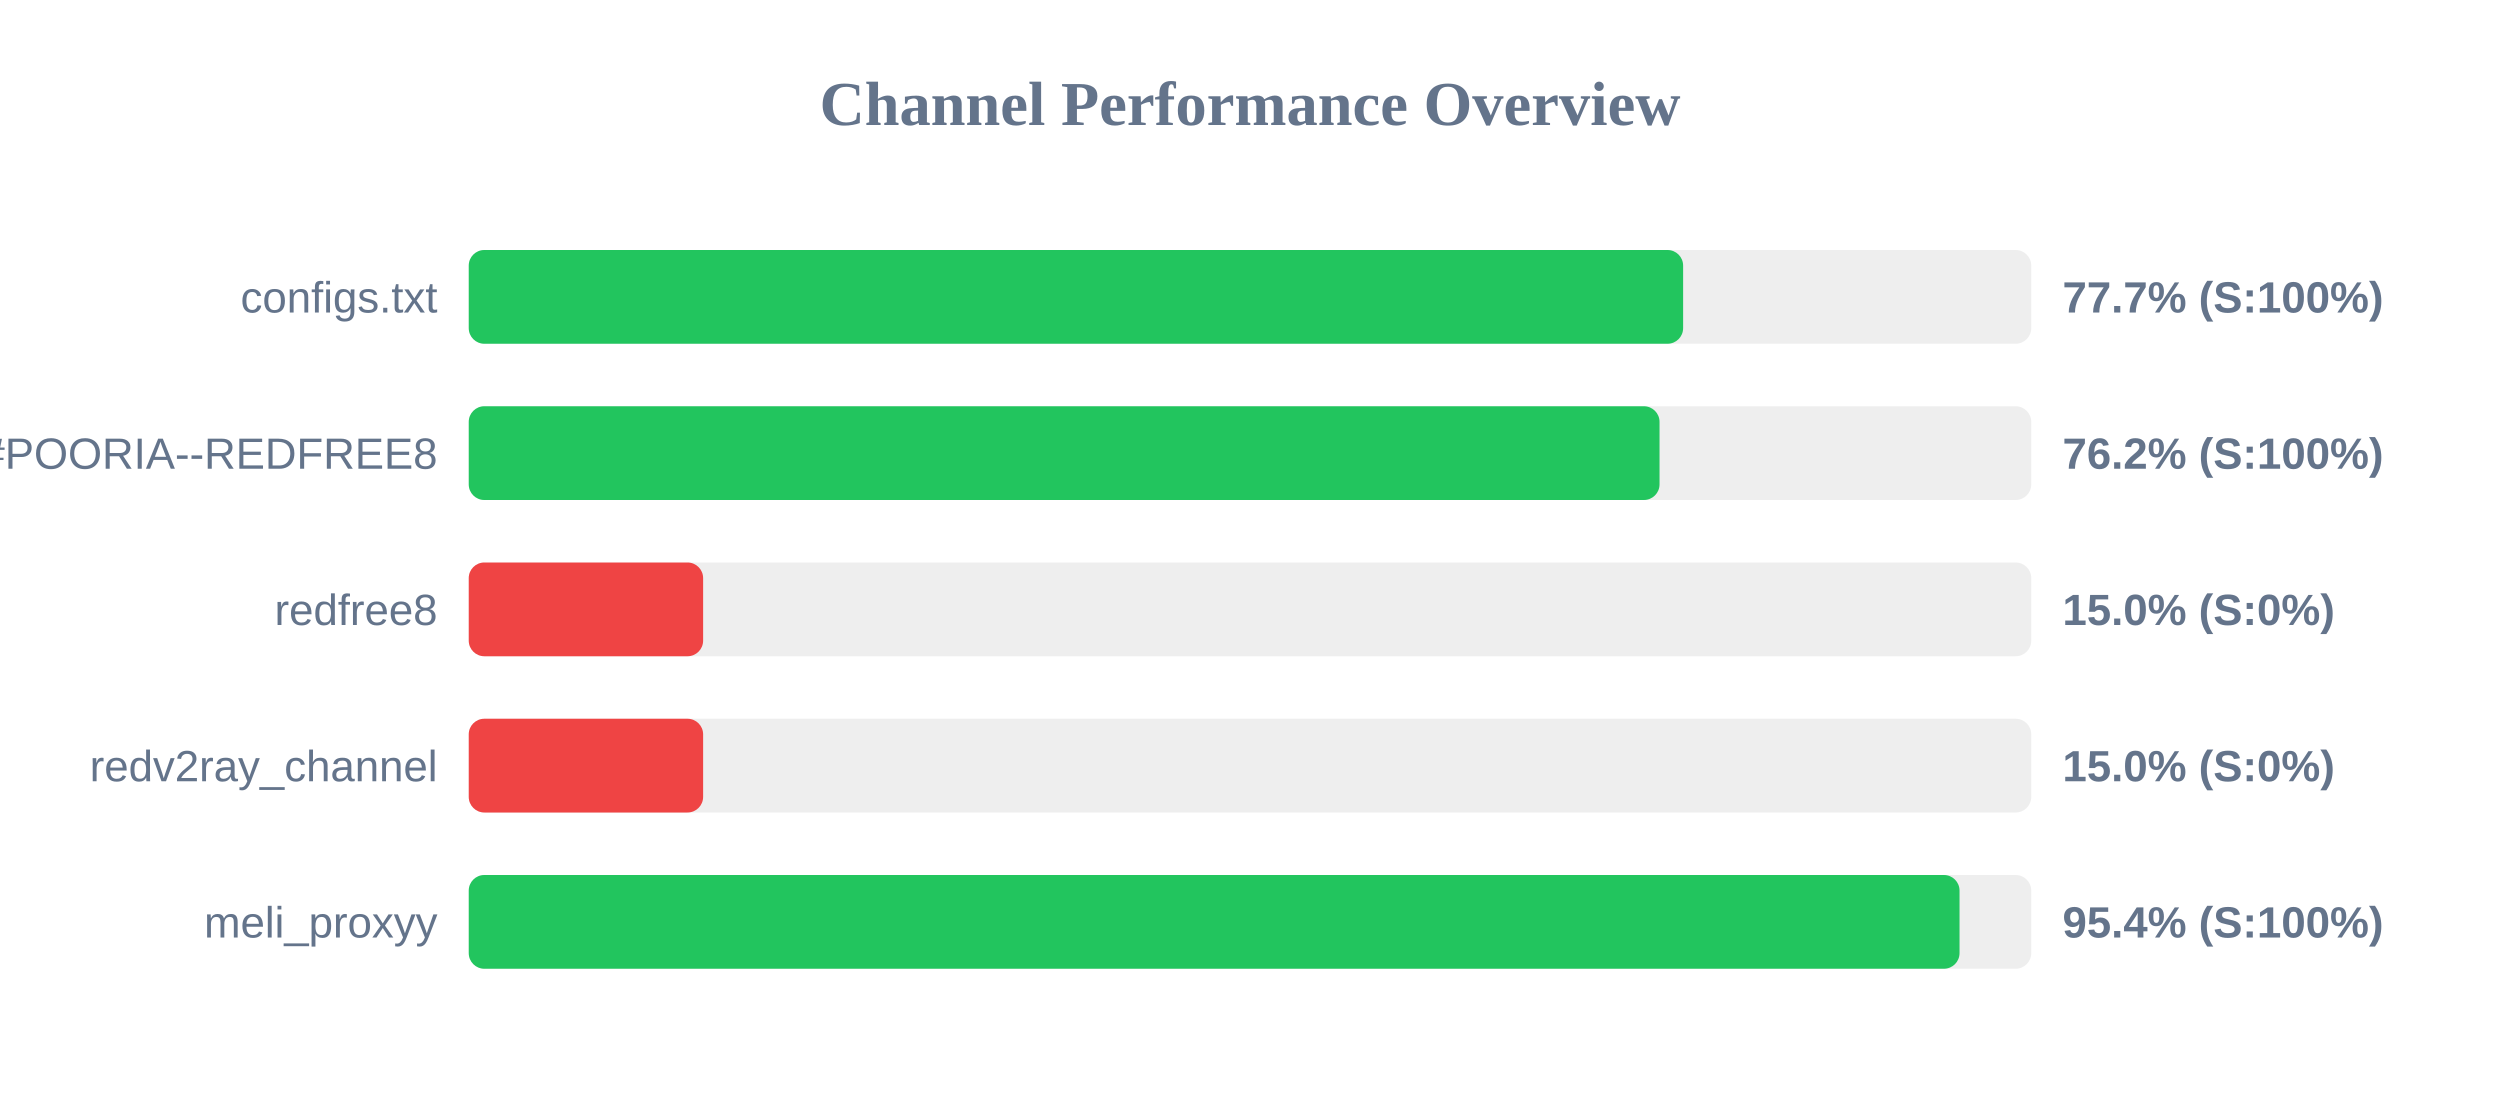
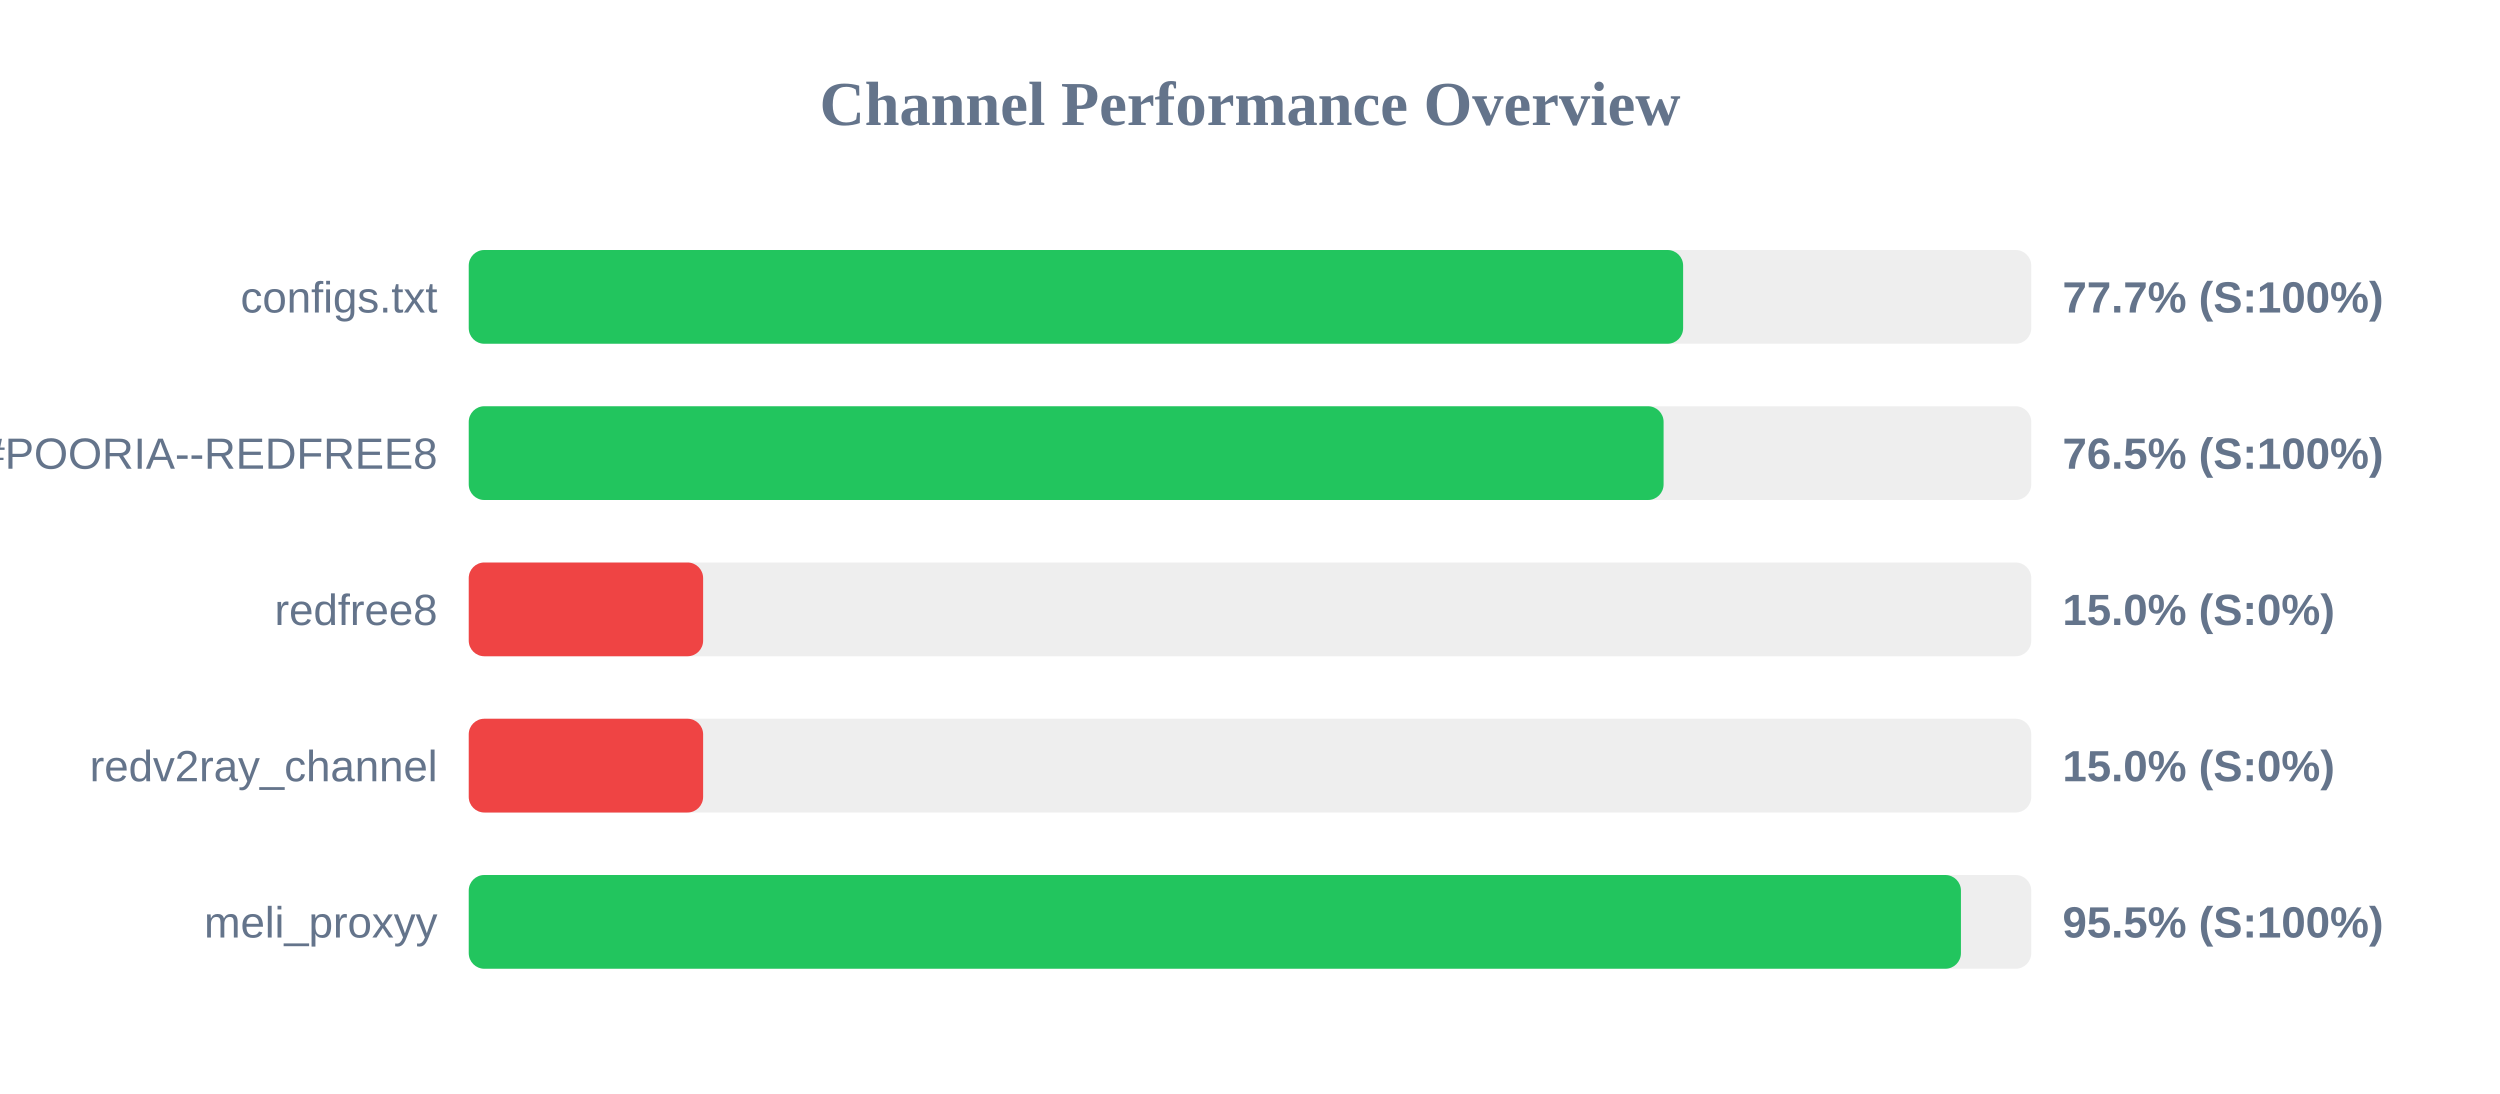
<svg xmlns="http://www.w3.org/2000/svg" width="800" height="350" version="1.1">
  <style>
        .row { font: 14px Arial; fill: #64748b; }
        .score { font: bold 14px Arial; fill: #64748b; }
    </style>
  <text x="400" y="40" text-anchor="middle" font-size="20px" font-weight="bold" fill="#64748b">Channel Performance Overview</text>
  <rect x="150" y="80" width="500" height="30" fill="#eee" rx="5" />
  <rect x="150" y="80" width="388.6" height="30" fill="#22c55e" rx="5" />
  <text x="140" y="100" text-anchor="end" class="row">configs.txt</text>
  <text x="660" y="100" text-anchor="start" class="score">77.7% (S:100%)</text>
  <rect x="150" y="130" width="500" height="30" fill="#eee" rx="5" />
-   <rect x="150" y="130" width="381.05" height="30" fill="#22c55e" rx="5" />
+   <rect x="150" y="130" width="382.35" height="30" fill="#22c55e" rx="5" />
  <text x="140" y="150" text-anchor="end" class="row">POORIA--REDFREE8.txt#POORIA--REDFREE8</text>
-   <text x="660" y="150" text-anchor="start" class="score">76.2% (S:100%)</text>
+   <text x="660" y="150" text-anchor="start" class="score">76.5% (S:100%)</text>
  <rect x="150" y="180" width="500" height="30" fill="#eee" rx="5" />
  <rect x="150" y="180" width="75.0" height="30" fill="#ef4444" rx="5" />
  <text x="140" y="200" text-anchor="end" class="row">redfree8</text>
  <text x="660" y="200" text-anchor="start" class="score">15.0% (S:0%)</text>
  <rect x="150" y="230" width="500" height="30" fill="#eee" rx="5" />
  <rect x="150" y="230" width="75.0" height="30" fill="#ef4444" rx="5" />
  <text x="140" y="250" text-anchor="end" class="row">redv2ray_channel</text>
  <text x="660" y="250" text-anchor="start" class="score">15.0% (S:0%)</text>
  <rect x="150" y="280" width="500" height="30" fill="#eee" rx="5" />
-   <rect x="150" y="280" width="477.05" height="30" fill="#22c55e" rx="5" />
+   <rect x="150" y="280" width="477.5" height="30" fill="#22c55e" rx="5" />
  <text x="140" y="300" text-anchor="end" class="row">meli_proxyy</text>
-   <text x="660" y="300" text-anchor="start" class="score">95.4% (S:100%)</text>
+   <text x="660" y="300" text-anchor="start" class="score">95.5% (S:100%)</text>
</svg>
